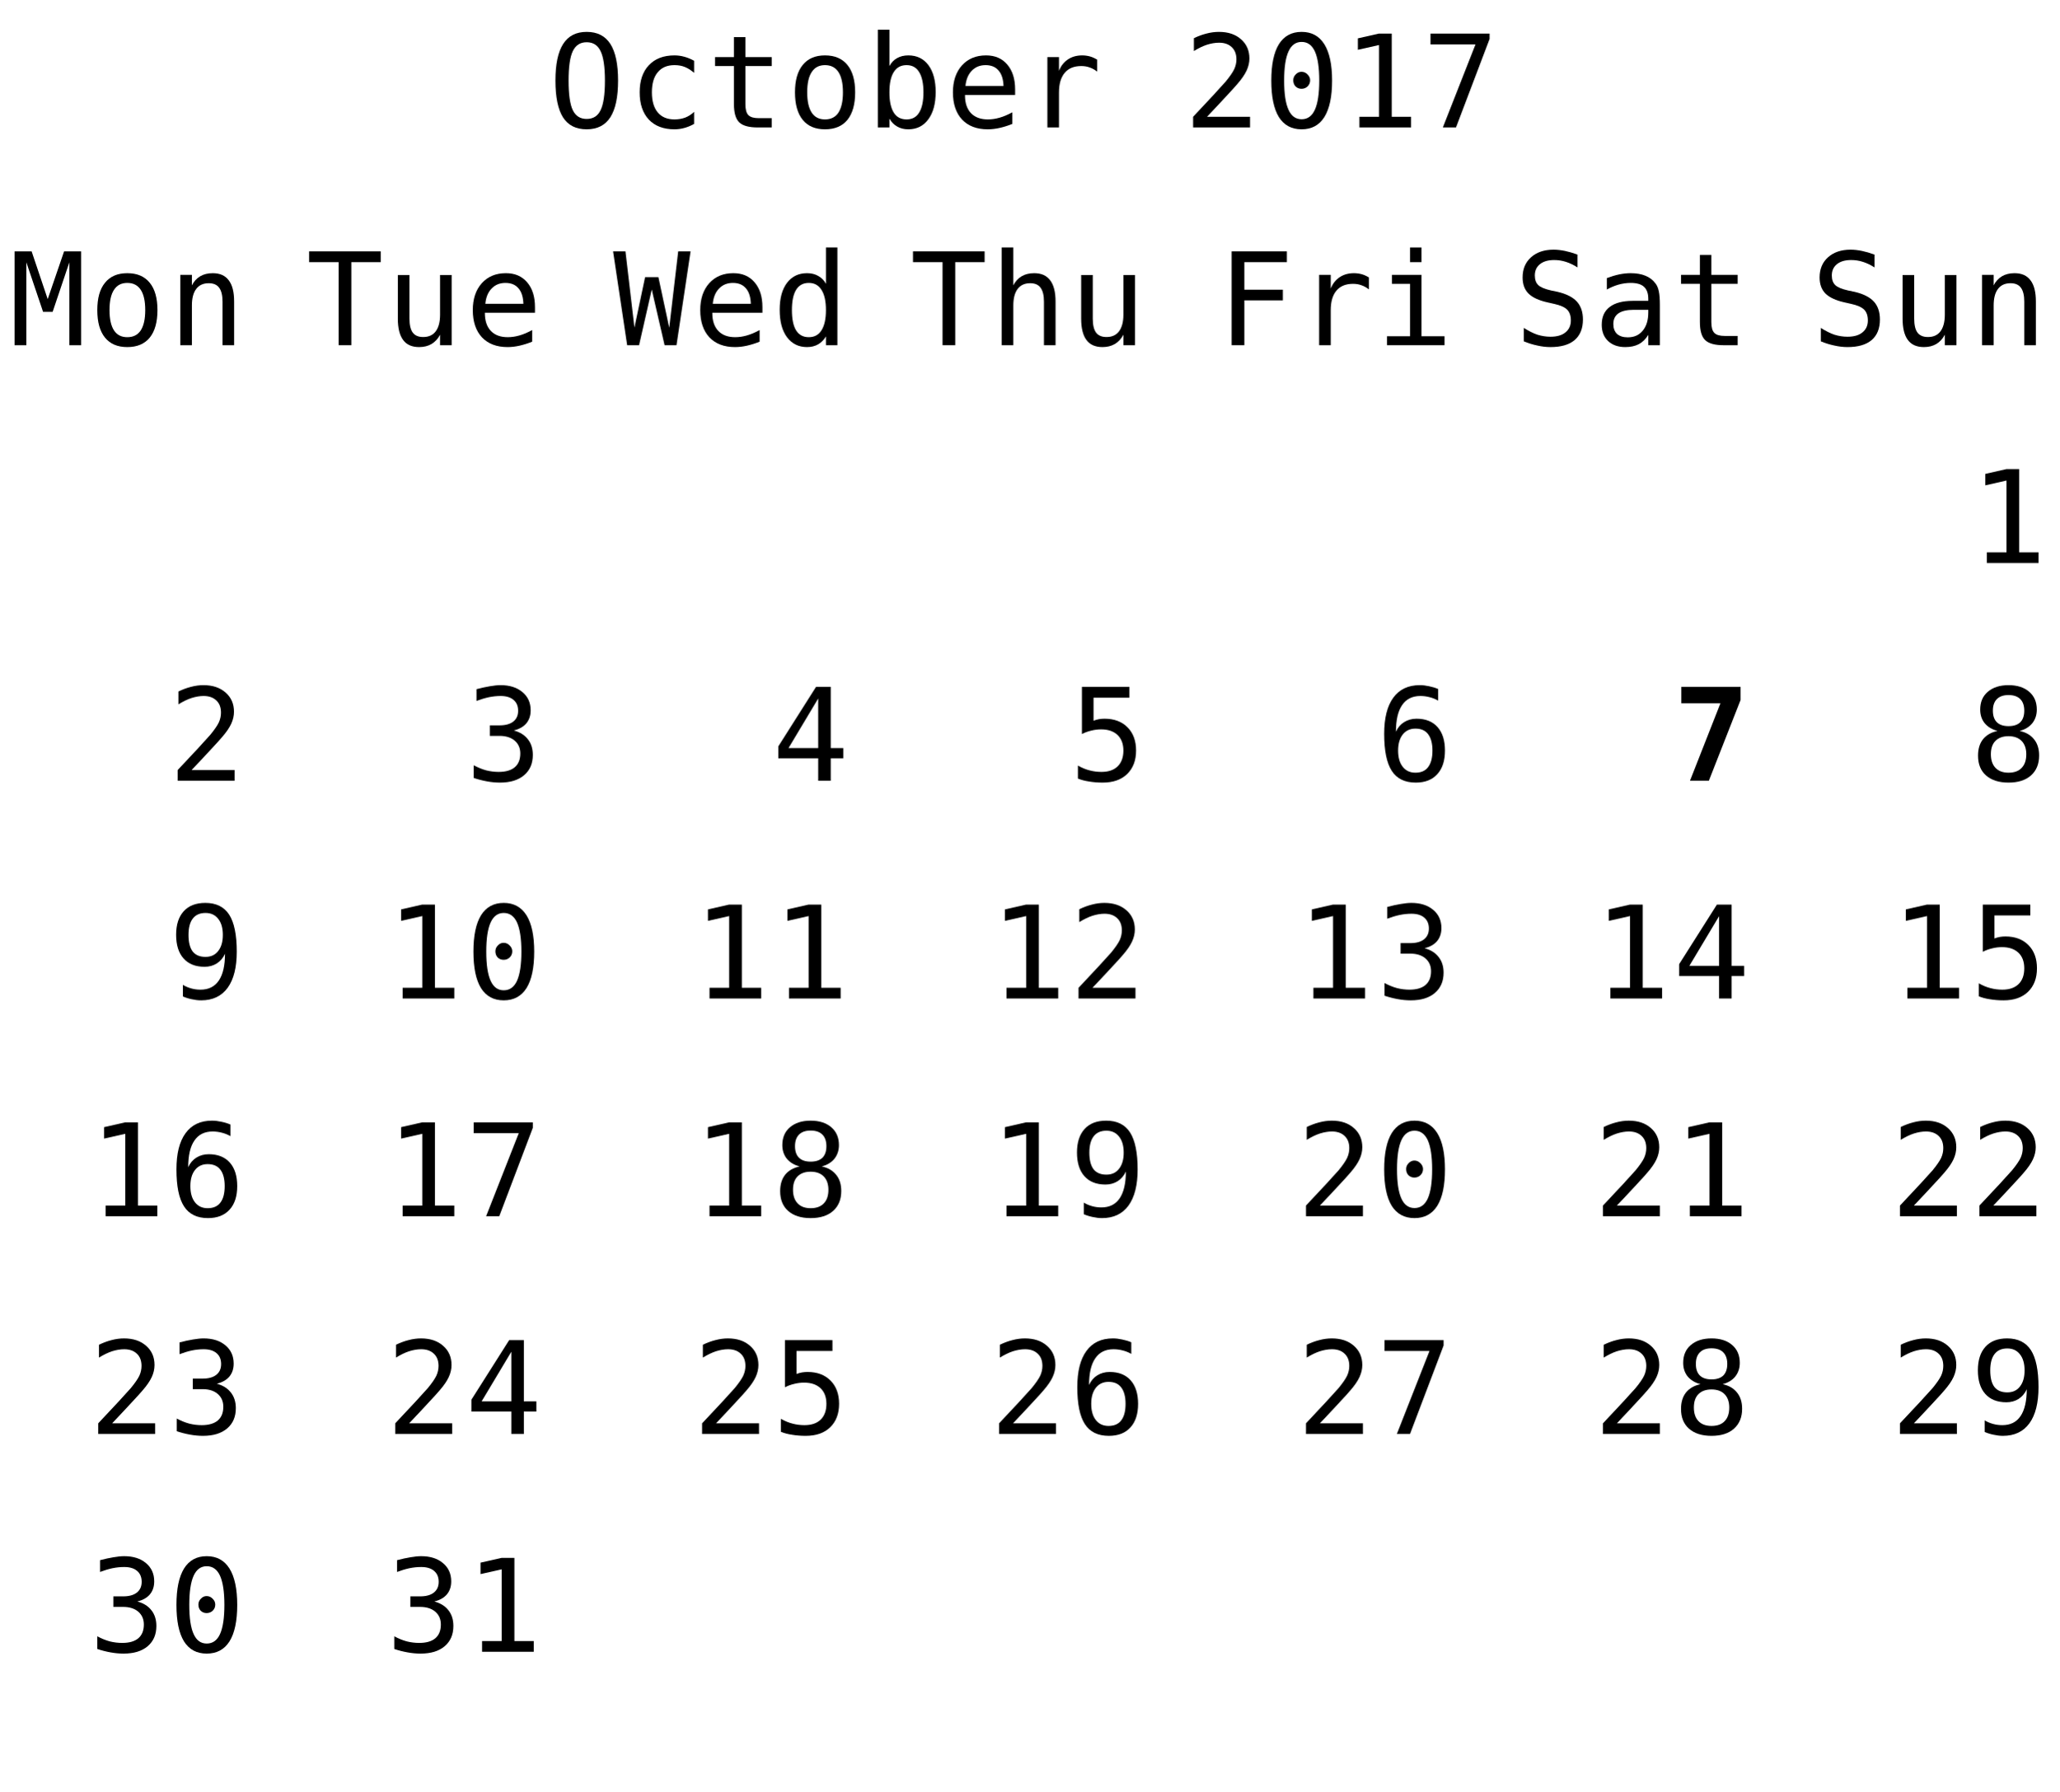
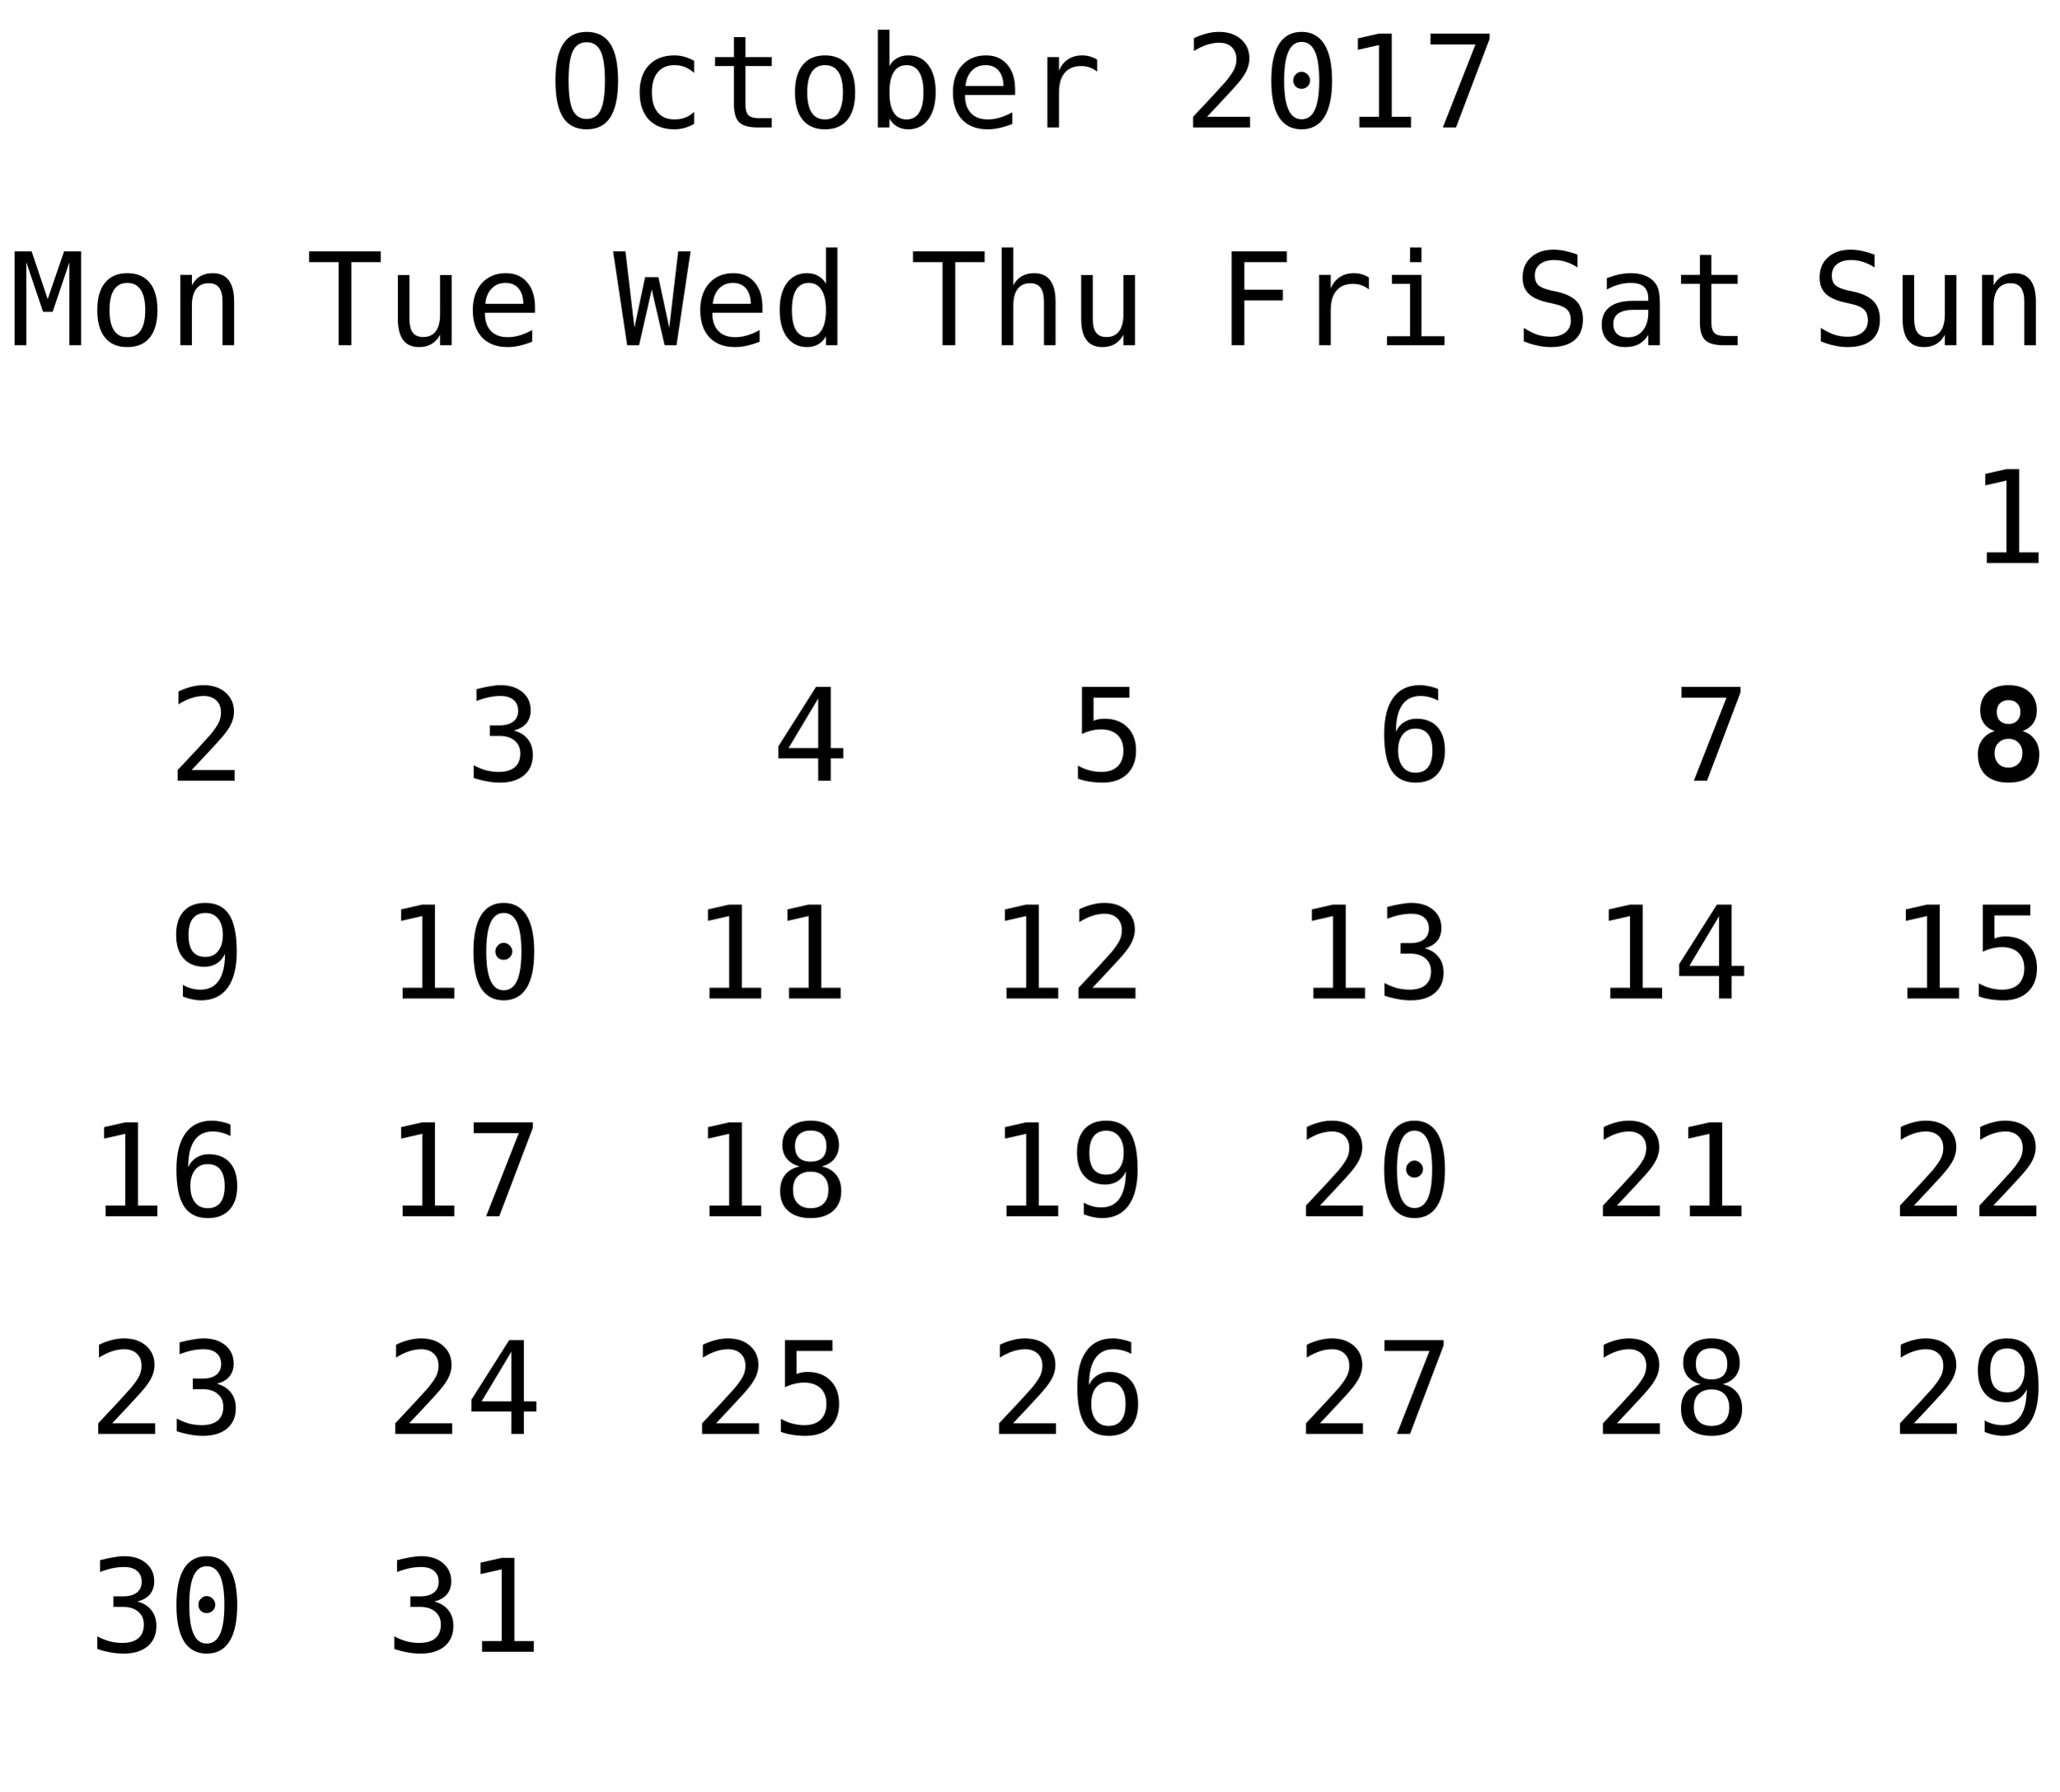
<svg xmlns="http://www.w3.org/2000/svg" xmlns:xlink="http://www.w3.org/1999/xlink" width="208pt" height="181pt" viewBox="0 0 208 181" version="1.1">
  <defs>
    <g>
      <symbol overflow="visible" id="glyph0-0">
        <path style="stroke:none;" d="M 0.656 2.297 L 0.656 -9.172 L 7.156 -9.172 L 7.156 2.297 Z M 1.391 1.578 L 6.438 1.578 L 6.438 -8.438 L 1.391 -8.438 Z M 1.391 1.578 " />
      </symbol>
      <symbol overflow="visible" id="glyph0-1">
        <path style="stroke:none;" d="M 5.75 -4.734 C 5.75 -6.117 5.602 -7.109 5.312 -7.703 C 5.031 -8.305 4.562 -8.609 3.906 -8.609 C 3.258 -8.609 2.789 -8.305 2.5 -7.703 C 2.219 -7.109 2.078 -6.117 2.078 -4.734 C 2.078 -3.336 2.219 -2.344 2.5 -1.75 C 2.789 -1.156 3.258 -0.859 3.906 -0.859 C 4.562 -0.859 5.031 -1.156 5.312 -1.75 C 5.602 -2.344 5.75 -3.336 5.75 -4.734 Z M 7.078 -4.734 C 7.078 -3.078 6.816 -1.844 6.297 -1.031 C 5.773 -0.219 4.977 0.188 3.906 0.188 C 2.832 0.188 2.035 -0.211 1.516 -1.016 C 1.004 -1.828 0.75 -3.066 0.75 -4.734 C 0.75 -6.391 1.008 -7.625 1.531 -8.438 C 2.051 -9.25 2.844 -9.656 3.906 -9.656 C 4.977 -9.656 5.773 -9.25 6.297 -8.438 C 6.816 -7.625 7.078 -6.391 7.078 -4.734 Z M 7.078 -4.734 " />
      </symbol>
      <symbol overflow="visible" id="glyph0-2">
        <path style="stroke:none;" d="M 6.734 -0.359 C 6.422 -0.18 6.098 -0.047 5.766 0.047 C 5.43 0.141 5.094 0.188 4.75 0.188 C 3.645 0.188 2.781 -0.141 2.156 -0.797 C 1.539 -1.461 1.234 -2.379 1.234 -3.547 C 1.234 -4.711 1.539 -5.625 2.156 -6.281 C 2.781 -6.945 3.645 -7.281 4.75 -7.281 C 5.094 -7.281 5.426 -7.234 5.75 -7.141 C 6.07 -7.055 6.398 -6.922 6.734 -6.734 L 6.734 -5.516 C 6.422 -5.785 6.109 -5.984 5.797 -6.109 C 5.492 -6.234 5.145 -6.297 4.75 -6.297 C 4.02 -6.297 3.457 -6.055 3.062 -5.578 C 2.664 -5.109 2.469 -4.43 2.469 -3.547 C 2.469 -2.672 2.664 -1.992 3.062 -1.516 C 3.457 -1.047 4.02 -0.812 4.75 -0.812 C 5.156 -0.812 5.52 -0.875 5.844 -1 C 6.164 -1.125 6.461 -1.316 6.734 -1.578 Z M 6.734 -0.359 " />
      </symbol>
      <symbol overflow="visible" id="glyph0-3">
        <path style="stroke:none;" d="M 3.891 -9.125 L 3.891 -7.109 L 6.547 -7.109 L 6.547 -6.203 L 3.891 -6.203 L 3.891 -2.344 C 3.891 -1.82 3.988 -1.457 4.188 -1.25 C 4.395 -1.039 4.742 -0.938 5.234 -0.938 L 6.547 -0.938 L 6.547 0 L 5.125 0 C 4.25 0 3.629 -0.172 3.266 -0.516 C 2.91 -0.867 2.734 -1.477 2.734 -2.344 L 2.734 -6.203 L 0.828 -6.203 L 0.828 -7.109 L 2.734 -7.109 L 2.734 -9.125 Z M 3.891 -9.125 " />
      </symbol>
      <symbol overflow="visible" id="glyph0-4">
        <path style="stroke:none;" d="M 3.906 -6.297 C 3.312 -6.297 2.863 -6.062 2.562 -5.594 C 2.258 -5.133 2.109 -4.453 2.109 -3.547 C 2.109 -2.648 2.258 -1.969 2.562 -1.5 C 2.863 -1.039 3.312 -0.812 3.906 -0.812 C 4.508 -0.812 4.961 -1.039 5.266 -1.5 C 5.566 -1.969 5.719 -2.648 5.719 -3.547 C 5.719 -4.453 5.566 -5.133 5.266 -5.594 C 4.961 -6.062 4.508 -6.297 3.906 -6.297 Z M 3.906 -7.281 C 4.895 -7.281 5.648 -6.957 6.172 -6.312 C 6.691 -5.676 6.953 -4.754 6.953 -3.547 C 6.953 -2.336 6.691 -1.41 6.172 -0.766 C 5.648 -0.129 4.895 0.188 3.906 0.188 C 2.926 0.188 2.176 -0.129 1.656 -0.766 C 1.133 -1.41 0.875 -2.336 0.875 -3.547 C 0.875 -4.754 1.133 -5.676 1.656 -6.312 C 2.176 -6.957 2.926 -7.281 3.906 -7.281 Z M 3.906 -7.281 " />
      </symbol>
      <symbol overflow="visible" id="glyph0-5">
        <path style="stroke:none;" d="M 5.828 -3.547 C 5.828 -4.453 5.68 -5.133 5.391 -5.594 C 5.109 -6.062 4.688 -6.297 4.125 -6.297 C 3.551 -6.297 3.117 -6.062 2.828 -5.594 C 2.535 -5.133 2.391 -4.453 2.391 -3.547 C 2.391 -2.648 2.535 -1.969 2.828 -1.5 C 3.117 -1.039 3.551 -0.812 4.125 -0.812 C 4.688 -0.812 5.109 -1.039 5.391 -1.5 C 5.68 -1.957 5.828 -2.641 5.828 -3.547 Z M 2.391 -6.203 C 2.578 -6.547 2.832 -6.812 3.156 -7 C 3.488 -7.188 3.867 -7.281 4.297 -7.281 C 5.16 -7.281 5.836 -6.953 6.328 -6.297 C 6.816 -5.641 7.062 -4.734 7.062 -3.578 C 7.062 -2.398 6.812 -1.477 6.312 -0.812 C 5.82 -0.145 5.148 0.188 4.297 0.188 C 3.867 0.188 3.492 0.094 3.172 -0.094 C 2.848 -0.281 2.586 -0.547 2.391 -0.891 L 2.391 0 L 1.219 0 L 1.219 -9.875 L 2.391 -9.875 Z M 2.391 -6.203 " />
      </symbol>
      <symbol overflow="visible" id="glyph0-6">
        <path style="stroke:none;" d="M 7.062 -3.844 L 7.062 -3.281 L 2 -3.281 L 2 -3.234 C 2 -2.461 2.203 -1.863 2.609 -1.438 C 3.016 -1.02 3.582 -0.812 4.312 -0.812 C 4.688 -0.812 5.078 -0.867 5.484 -0.984 C 5.891 -1.098 6.32 -1.281 6.781 -1.531 L 6.781 -0.359 C 6.344 -0.18 5.914 -0.047 5.5 0.047 C 5.082 0.141 4.68 0.188 4.297 0.188 C 3.191 0.188 2.328 -0.141 1.703 -0.797 C 1.086 -1.461 0.781 -2.379 0.781 -3.547 C 0.781 -4.68 1.082 -5.586 1.688 -6.266 C 2.301 -6.941 3.113 -7.281 4.125 -7.281 C 5.031 -7.281 5.742 -6.973 6.266 -6.359 C 6.797 -5.742 7.062 -4.906 7.062 -3.844 Z M 5.891 -4.188 C 5.867 -4.875 5.703 -5.395 5.391 -5.75 C 5.086 -6.113 4.648 -6.297 4.078 -6.297 C 3.516 -6.297 3.051 -6.109 2.688 -5.734 C 2.32 -5.359 2.109 -4.844 2.047 -4.188 Z M 5.891 -4.188 " />
      </symbol>
      <symbol overflow="visible" id="glyph0-7">
        <path style="stroke:none;" d="M 7.328 -5.641 C 7.078 -5.836 6.82 -5.977 6.562 -6.062 C 6.312 -6.156 6.031 -6.203 5.719 -6.203 C 4.988 -6.203 4.43 -5.973 4.047 -5.516 C 3.66 -5.055 3.469 -4.395 3.469 -3.531 L 3.469 0 L 2.297 0 L 2.297 -7.109 L 3.469 -7.109 L 3.469 -5.719 C 3.664 -6.219 3.969 -6.602 4.375 -6.875 C 4.781 -7.145 5.258 -7.281 5.812 -7.281 C 6.094 -7.281 6.359 -7.242 6.609 -7.172 C 6.859 -7.098 7.098 -6.988 7.328 -6.844 Z M 7.328 -5.641 " />
      </symbol>
      <symbol overflow="visible" id="glyph0-8">
        <path style="stroke:none;" d="" />
      </symbol>
      <symbol overflow="visible" id="glyph0-9">
        <path style="stroke:none;" d="M 2.375 -1.078 L 6.719 -1.078 L 6.719 0 L 0.969 0 L 0.969 -1.078 C 1.758 -1.91 2.445 -2.645 3.031 -3.281 C 3.625 -3.926 4.035 -4.379 4.266 -4.641 C 4.691 -5.16 4.977 -5.578 5.125 -5.891 C 5.27 -6.211 5.344 -6.539 5.344 -6.875 C 5.344 -7.406 5.188 -7.816 4.875 -8.109 C 4.562 -8.41 4.133 -8.562 3.594 -8.562 C 3.207 -8.562 2.801 -8.492 2.375 -8.359 C 1.957 -8.223 1.516 -8.008 1.047 -7.719 L 1.047 -9.016 C 1.473 -9.223 1.895 -9.379 2.312 -9.484 C 2.738 -9.598 3.16 -9.656 3.578 -9.656 C 4.504 -9.656 5.25 -9.406 5.812 -8.906 C 6.375 -8.414 6.656 -7.77 6.656 -6.969 C 6.656 -6.562 6.562 -6.156 6.375 -5.75 C 6.188 -5.344 5.879 -4.895 5.453 -4.406 C 5.223 -4.133 4.879 -3.754 4.422 -3.266 C 3.973 -2.773 3.289 -2.047 2.375 -1.078 Z M 2.375 -1.078 " />
      </symbol>
      <symbol overflow="visible" id="glyph0-10">
        <path style="stroke:none;" d="M 3.062 -4.766 C 3.062 -4.992 3.145 -5.191 3.312 -5.359 C 3.477 -5.535 3.672 -5.625 3.891 -5.625 C 4.129 -5.625 4.332 -5.535 4.5 -5.359 C 4.676 -5.191 4.766 -4.992 4.766 -4.766 C 4.766 -4.523 4.68 -4.32 4.516 -4.156 C 4.348 -3.988 4.141 -3.906 3.891 -3.906 C 3.66 -3.906 3.461 -3.984 3.297 -4.141 C 3.141 -4.305 3.062 -4.516 3.062 -4.766 Z M 3.906 -8.641 C 3.312 -8.641 2.867 -8.316 2.578 -7.672 C 2.285 -7.023 2.141 -6.047 2.141 -4.734 C 2.141 -3.422 2.285 -2.441 2.578 -1.797 C 2.867 -1.148 3.312 -0.828 3.906 -0.828 C 4.508 -0.828 4.957 -1.148 5.25 -1.797 C 5.539 -2.441 5.688 -3.422 5.688 -4.734 C 5.688 -6.047 5.539 -7.023 5.25 -7.672 C 4.957 -8.316 4.508 -8.641 3.906 -8.641 Z M 3.906 -9.656 C 4.914 -9.656 5.68 -9.238 6.203 -8.406 C 6.723 -7.57 6.984 -6.348 6.984 -4.734 C 6.984 -3.109 6.723 -1.879 6.203 -1.047 C 5.68 -0.223 4.914 0.188 3.906 0.188 C 2.895 0.188 2.129 -0.223 1.609 -1.047 C 1.098 -1.879 0.844 -3.109 0.844 -4.734 C 0.844 -6.348 1.098 -7.57 1.609 -8.406 C 2.129 -9.238 2.895 -9.656 3.906 -9.656 Z M 3.906 -9.656 " />
      </symbol>
      <symbol overflow="visible" id="glyph0-11">
        <path style="stroke:none;" d="M 1.719 -1.078 L 3.703 -1.078 L 3.703 -8.328 L 1.562 -7.844 L 1.562 -9 L 3.688 -9.484 L 4.984 -9.484 L 4.984 -1.078 L 6.938 -1.078 L 6.938 0 L 1.719 0 Z M 1.719 -1.078 " />
      </symbol>
      <symbol overflow="visible" id="glyph0-12">
        <path style="stroke:none;" d="M 0.875 -9.484 L 6.844 -9.484 L 6.844 -8.938 L 3.453 0 L 2.125 0 L 5.422 -8.391 L 0.875 -8.391 Z M 0.875 -9.484 " />
      </symbol>
      <symbol overflow="visible" id="glyph0-13">
        <path style="stroke:none;" d="M 6.422 -9.156 L 6.422 -7.859 C 6.035 -8.109 5.645 -8.297 5.25 -8.422 C 4.863 -8.547 4.469 -8.609 4.062 -8.609 C 3.457 -8.609 2.977 -8.469 2.625 -8.188 C 2.281 -7.906 2.109 -7.523 2.109 -7.047 C 2.109 -6.629 2.223 -6.305 2.453 -6.078 C 2.68 -5.859 3.113 -5.676 3.75 -5.531 L 4.422 -5.391 C 5.305 -5.18 5.953 -4.852 6.359 -4.406 C 6.766 -3.957 6.969 -3.352 6.969 -2.594 C 6.969 -1.688 6.688 -0.992 6.125 -0.516 C 5.57 -0.047 4.758 0.188 3.688 0.188 C 3.25 0.188 2.805 0.133 2.359 0.031 C 1.91 -0.062 1.457 -0.203 1 -0.391 L 1 -1.75 C 1.488 -1.438 1.945 -1.207 2.375 -1.062 C 2.812 -0.926 3.25 -0.859 3.688 -0.859 C 4.344 -0.859 4.848 -1.004 5.203 -1.297 C 5.566 -1.586 5.75 -1.988 5.75 -2.5 C 5.75 -2.977 5.625 -3.344 5.375 -3.594 C 5.125 -3.844 4.691 -4.035 4.078 -4.172 L 3.391 -4.328 C 2.516 -4.523 1.875 -4.82 1.469 -5.219 C 1.07 -5.625 0.875 -6.164 0.875 -6.844 C 0.875 -7.695 1.16 -8.379 1.734 -8.891 C 2.305 -9.398 3.062 -9.656 4 -9.656 C 4.363 -9.656 4.742 -9.613 5.141 -9.531 C 5.547 -9.445 5.973 -9.32 6.422 -9.156 Z M 6.422 -9.156 " />
      </symbol>
      <symbol overflow="visible" id="glyph0-14">
        <path style="stroke:none;" d="M 1.234 -2.688 L 1.234 -7.094 L 2.406 -7.094 L 2.406 -2.688 C 2.406 -2.051 2.516 -1.582 2.734 -1.281 C 2.961 -0.977 3.316 -0.828 3.797 -0.828 C 4.348 -0.828 4.77 -1.02 5.062 -1.406 C 5.352 -1.801 5.5 -2.359 5.5 -3.078 L 5.5 -7.094 L 6.672 -7.094 L 6.672 0 L 5.5 0 L 5.5 -1.062 C 5.289 -0.656 5.004 -0.344 4.641 -0.125 C 4.285 0.082 3.867 0.188 3.391 0.188 C 2.66 0.188 2.117 -0.051 1.766 -0.531 C 1.41 -1.008 1.234 -1.727 1.234 -2.688 Z M 1.234 -2.688 " />
      </symbol>
      <symbol overflow="visible" id="glyph0-15">
        <path style="stroke:none;" d="M 6.672 -4.406 L 6.672 0 L 5.5 0 L 5.5 -4.406 C 5.5 -5.039 5.383 -5.508 5.156 -5.812 C 4.938 -6.113 4.586 -6.266 4.109 -6.266 C 3.555 -6.266 3.133 -6.07 2.844 -5.688 C 2.551 -5.301 2.406 -4.742 2.406 -4.016 L 2.406 0 L 1.234 0 L 1.234 -7.109 L 2.406 -7.109 L 2.406 -6.047 C 2.613 -6.453 2.895 -6.758 3.25 -6.969 C 3.602 -7.176 4.023 -7.281 4.516 -7.281 C 5.234 -7.281 5.77 -7.039 6.125 -6.562 C 6.488 -6.094 6.672 -5.375 6.672 -4.406 Z M 6.672 -4.406 " />
      </symbol>
      <symbol overflow="visible" id="glyph0-16">
        <path style="stroke:none;" d="M 0.547 -9.484 L 2.266 -9.484 L 3.891 -4.656 L 5.547 -9.484 L 7.266 -9.484 L 7.266 0 L 6.078 0 L 6.078 -8.375 L 4.391 -3.375 L 3.422 -3.375 L 1.734 -8.375 L 1.734 0 L 0.547 0 Z M 0.547 -9.484 " />
      </symbol>
      <symbol overflow="visible" id="glyph0-17">
        <path style="stroke:none;" d="M 0.297 -9.484 L 7.531 -9.484 L 7.531 -8.391 L 4.562 -8.391 L 4.562 0 L 3.281 0 L 3.281 -8.391 L 0.297 -8.391 Z M 0.297 -9.484 " />
      </symbol>
      <symbol overflow="visible" id="glyph0-18">
        <path style="stroke:none;" d="M 4.922 -5.078 C 5.547 -4.91 6.02 -4.613 6.344 -4.188 C 6.676 -3.77 6.844 -3.242 6.844 -2.609 C 6.844 -1.742 6.551 -1.062 5.969 -0.562 C 5.383 -0.062 4.57 0.188 3.531 0.188 C 3.094 0.188 2.648 0.145 2.203 0.062 C 1.754 -0.02 1.312 -0.133 0.875 -0.281 L 0.875 -1.562 C 1.301 -1.332 1.723 -1.16 2.141 -1.047 C 2.566 -0.941 2.984 -0.891 3.391 -0.891 C 4.098 -0.891 4.641 -1.047 5.016 -1.359 C 5.391 -1.68 5.578 -2.145 5.578 -2.75 C 5.578 -3.289 5.391 -3.723 5.016 -4.047 C 4.641 -4.367 4.129 -4.531 3.484 -4.531 L 2.5 -4.531 L 2.5 -5.594 L 3.484 -5.594 C 4.078 -5.594 4.535 -5.719 4.859 -5.969 C 5.191 -6.227 5.359 -6.594 5.359 -7.062 C 5.359 -7.539 5.203 -7.91 4.891 -8.172 C 4.586 -8.43 4.156 -8.562 3.594 -8.562 C 3.207 -8.562 2.812 -8.52 2.406 -8.438 C 2.008 -8.352 1.594 -8.227 1.156 -8.062 L 1.156 -9.25 C 1.664 -9.383 2.117 -9.484 2.516 -9.547 C 2.922 -9.617 3.281 -9.656 3.594 -9.656 C 4.508 -9.656 5.242 -9.422 5.797 -8.953 C 6.348 -8.492 6.625 -7.879 6.625 -7.109 C 6.625 -6.586 6.477 -6.148 6.188 -5.797 C 5.895 -5.453 5.473 -5.211 4.922 -5.078 Z M 4.922 -5.078 " />
      </symbol>
      <symbol overflow="visible" id="glyph0-19">
        <path style="stroke:none;" d="M 0 -9.484 L 1.25 -9.484 L 2.156 -1.781 L 3.234 -6.875 L 4.578 -6.875 L 5.672 -1.766 L 6.578 -9.484 L 7.828 -9.484 L 6.406 0 L 5.203 0 L 3.906 -5.625 L 2.625 0 L 1.422 0 Z M 0 -9.484 " />
      </symbol>
      <symbol overflow="visible" id="glyph0-20">
        <path style="stroke:none;" d="M 5.453 -6.203 L 5.453 -9.875 L 6.609 -9.875 L 6.609 0 L 5.453 0 L 5.453 -0.891 C 5.254 -0.547 4.992 -0.281 4.672 -0.094 C 4.348 0.094 3.973 0.188 3.547 0.188 C 2.691 0.188 2.016 -0.145 1.516 -0.812 C 1.023 -1.477 0.781 -2.398 0.781 -3.578 C 0.781 -4.734 1.023 -5.641 1.516 -6.297 C 2.016 -6.953 2.691 -7.281 3.547 -7.281 C 3.973 -7.281 4.348 -7.188 4.672 -7 C 5.004 -6.82 5.266 -6.555 5.453 -6.203 Z M 2.016 -3.547 C 2.016 -2.641 2.156 -1.957 2.438 -1.5 C 2.727 -1.039 3.156 -0.812 3.719 -0.812 C 4.281 -0.812 4.707 -1.039 5 -1.5 C 5.301 -1.969 5.453 -2.648 5.453 -3.547 C 5.453 -4.453 5.301 -5.133 5 -5.594 C 4.707 -6.062 4.281 -6.297 3.719 -6.297 C 3.156 -6.297 2.727 -6.062 2.438 -5.594 C 2.156 -5.133 2.016 -4.453 2.016 -3.547 Z M 2.016 -3.547 " />
      </symbol>
      <symbol overflow="visible" id="glyph0-21">
        <path style="stroke:none;" d="M 4.672 -8.312 L 1.672 -3.297 L 4.672 -3.297 Z M 4.453 -9.484 L 5.938 -9.484 L 5.938 -3.297 L 7.203 -3.297 L 7.203 -2.266 L 5.938 -2.266 L 5.938 0 L 4.672 0 L 4.672 -2.266 L 0.641 -2.266 L 0.641 -3.469 Z M 4.453 -9.484 " />
      </symbol>
      <symbol overflow="visible" id="glyph0-22">
        <path style="stroke:none;" d="M 6.672 -4.406 L 6.672 0 L 5.5 0 L 5.5 -4.406 C 5.5 -5.039 5.383 -5.508 5.156 -5.812 C 4.938 -6.113 4.586 -6.266 4.109 -6.266 C 3.555 -6.266 3.133 -6.07 2.844 -5.688 C 2.551 -5.301 2.406 -4.742 2.406 -4.016 L 2.406 0 L 1.234 0 L 1.234 -9.875 L 2.406 -9.875 L 2.406 -6.047 C 2.613 -6.453 2.895 -6.758 3.25 -6.969 C 3.602 -7.176 4.023 -7.281 4.516 -7.281 C 5.234 -7.281 5.77 -7.039 6.125 -6.562 C 6.488 -6.094 6.672 -5.375 6.672 -4.406 Z M 6.672 -4.406 " />
      </symbol>
      <symbol overflow="visible" id="glyph0-23">
        <path style="stroke:none;" d="M 1.312 -9.484 L 6.109 -9.484 L 6.109 -8.391 L 2.484 -8.391 L 2.484 -6.062 C 2.66 -6.133 2.844 -6.188 3.031 -6.219 C 3.219 -6.25 3.406 -6.266 3.594 -6.266 C 4.57 -6.266 5.348 -5.973 5.922 -5.391 C 6.492 -4.816 6.781 -4.035 6.781 -3.047 C 6.781 -2.047 6.477 -1.254 5.875 -0.672 C 5.281 -0.098 4.457 0.188 3.406 0.188 C 2.906 0.188 2.445 0.148 2.031 0.078 C 1.613 0.016 1.238 -0.082 0.906 -0.219 L 0.906 -1.531 C 1.289 -1.312 1.68 -1.148 2.078 -1.047 C 2.473 -0.941 2.875 -0.891 3.281 -0.891 C 3.988 -0.891 4.535 -1.078 4.922 -1.453 C 5.305 -1.828 5.5 -2.359 5.5 -3.047 C 5.5 -3.723 5.301 -4.25 4.906 -4.625 C 4.508 -5 3.957 -5.188 3.25 -5.188 C 2.906 -5.188 2.57 -5.145 2.25 -5.062 C 1.926 -4.988 1.613 -4.875 1.312 -4.719 Z M 1.312 -9.484 " />
      </symbol>
      <symbol overflow="visible" id="glyph0-24">
        <path style="stroke:none;" d="M 1.484 -9.484 L 7.062 -9.484 L 7.062 -8.391 L 2.766 -8.391 L 2.766 -5.609 L 6.656 -5.609 L 6.656 -4.531 L 2.766 -4.531 L 2.766 0 L 1.484 0 Z M 1.484 -9.484 " />
      </symbol>
      <symbol overflow="visible" id="glyph0-25">
        <path style="stroke:none;" d="M 1.625 -7.109 L 4.609 -7.109 L 4.609 -0.906 L 6.938 -0.906 L 6.938 0 L 1.125 0 L 1.125 -0.906 L 3.453 -0.906 L 3.453 -6.203 L 1.625 -6.203 Z M 3.453 -9.875 L 4.609 -9.875 L 4.609 -8.391 L 3.453 -8.391 Z M 3.453 -9.875 " />
      </symbol>
      <symbol overflow="visible" id="glyph0-26">
        <path style="stroke:none;" d="M 6.297 -9.266 L 6.297 -8.094 C 6.023 -8.25 5.738 -8.363 5.438 -8.438 C 5.133 -8.52 4.82 -8.562 4.5 -8.562 C 3.688 -8.562 3.07 -8.254 2.656 -7.641 C 2.238 -7.035 2.031 -6.141 2.031 -4.953 C 2.227 -5.379 2.504 -5.703 2.859 -5.922 C 3.223 -6.148 3.641 -6.266 4.109 -6.266 C 5.023 -6.266 5.734 -5.984 6.234 -5.422 C 6.734 -4.859 6.984 -4.066 6.984 -3.047 C 6.984 -2.016 6.723 -1.219 6.203 -0.656 C 5.691 -0.094 4.969 0.188 4.031 0.188 C 2.926 0.188 2.117 -0.207 1.609 -1 C 1.098 -1.789 0.844 -3.035 0.844 -4.734 C 0.844 -6.328 1.148 -7.547 1.766 -8.391 C 2.379 -9.234 3.27 -9.656 4.438 -9.656 C 4.75 -9.656 5.062 -9.617 5.375 -9.547 C 5.695 -9.484 6.004 -9.391 6.297 -9.266 Z M 4 -5.266 C 3.457 -5.266 3.031 -5.066 2.719 -4.672 C 2.406 -4.273 2.25 -3.734 2.25 -3.047 C 2.25 -2.348 2.406 -1.801 2.719 -1.406 C 3.031 -1.008 3.457 -0.812 4 -0.812 C 4.57 -0.812 5 -1 5.281 -1.375 C 5.57 -1.75 5.719 -2.305 5.719 -3.047 C 5.719 -3.773 5.57 -4.328 5.281 -4.703 C 5 -5.078 4.57 -5.266 4 -5.266 Z M 4 -5.266 " />
      </symbol>
      <symbol overflow="visible" id="glyph0-27">
        <path style="stroke:none;" d="M 4.453 -3.578 L 4.062 -3.578 C 3.383 -3.578 2.875 -3.457 2.531 -3.219 C 2.188 -2.977 2.016 -2.617 2.016 -2.141 C 2.016 -1.711 2.141 -1.379 2.391 -1.141 C 2.648 -0.91 3.008 -0.797 3.469 -0.797 C 4.113 -0.797 4.617 -1.02 4.984 -1.469 C 5.359 -1.914 5.547 -2.531 5.547 -3.312 L 5.547 -3.578 Z M 6.719 -4.062 L 6.719 0 L 5.547 0 L 5.547 -1.047 C 5.297 -0.629 4.977 -0.316 4.594 -0.109 C 4.219 0.086 3.758 0.188 3.219 0.188 C 2.5 0.188 1.922 -0.016 1.484 -0.422 C 1.055 -0.836 0.844 -1.383 0.844 -2.062 C 0.844 -2.852 1.109 -3.453 1.641 -3.859 C 2.172 -4.273 2.953 -4.484 3.984 -4.484 L 5.547 -4.484 L 5.547 -4.672 C 5.547 -5.234 5.398 -5.645 5.109 -5.906 C 4.828 -6.164 4.379 -6.297 3.766 -6.297 C 3.359 -6.297 2.953 -6.238 2.547 -6.125 C 2.141 -6.008 1.742 -5.844 1.359 -5.625 L 1.359 -6.781 C 1.797 -6.945 2.211 -7.07 2.609 -7.156 C 3.004 -7.238 3.391 -7.281 3.766 -7.281 C 4.348 -7.281 4.848 -7.191 5.266 -7.016 C 5.68 -6.848 6.02 -6.586 6.281 -6.234 C 6.438 -6.023 6.547 -5.766 6.609 -5.453 C 6.68 -5.141 6.719 -4.676 6.719 -4.062 Z M 6.719 -4.062 " />
      </symbol>
      <symbol overflow="visible" id="glyph0-28">
+         <path style="stroke:none;" d="M 3.781 -4.203 C 4.332 -4.203 4.758 -4.398 5.062 -4.797 C 5.375 -5.191 5.531 -5.734 5.531 -6.422 C 5.531 -7.117 5.375 -7.66 5.062 -8.047 C 4.758 -8.441 4.332 -8.641 3.781 -8.641 C 3.219 -8.641 2.789 -8.453 2.5 -8.078 C 2.207 -7.703 2.062 -7.148 2.062 -6.422 C 2.062 -5.68 2.203 -5.125 2.484 -4.75 C 2.773 -4.383 3.207 -4.203 3.781 -4.203 Z M 1.5 -0.203 L 1.5 -1.375 C 1.758 -1.219 2.039 -1.098 2.344 -1.016 C 2.645 -0.93 2.957 -0.891 3.281 -0.891 C 4.094 -0.891 4.707 -1.195 5.125 -1.812 C 5.539 -2.426 5.75 -3.328 5.75 -4.516 C 5.551 -4.086 5.27 -3.758 4.906 -3.531 C 4.551 -3.312 4.145 -3.203 3.688 -3.203 C 2.77 -3.203 2.062 -3.484 1.562 -4.047 C 1.062 -4.609 0.812 -5.406 0.812 -6.438 C 0.812 -7.457 1.066 -8.25 1.578 -8.812 C 2.086 -9.375 2.816 -9.656 3.766 -9.656 C 4.859 -9.656 5.66 -9.258 6.172 -8.469 C 6.68 -7.676 6.938 -6.43 6.938 -4.734 C 6.938 -3.141 6.629 -1.922 6.016 -1.078 C 5.398 -0.234 4.508 0.188 3.344 0.188 C 3.031 0.188 2.719 0.148 2.406 0.078 C 2.094 0.016 1.789 -0.078 1.5 -0.203 Z M 1.5 -0.203 " />
+       </symbol>
+       <symbol overflow="visible" id="glyph0-29">
        <path style="stroke:none;" d="M 3.906 -4.5 C 3.332 -4.5 2.891 -4.336 2.578 -4.016 C 2.273 -3.703 2.125 -3.254 2.125 -2.672 C 2.125 -2.086 2.281 -1.629 2.594 -1.297 C 2.906 -0.973 3.344 -0.812 3.906 -0.812 C 4.488 -0.812 4.93 -0.973 5.234 -1.297 C 5.547 -1.617 5.703 -2.078 5.703 -2.672 C 5.703 -3.242 5.547 -3.691 5.234 -4.016 C 4.922 -4.336 4.477 -4.5 3.906 -4.5 Z M 2.797 -5.031 C 2.242 -5.176 1.812 -5.438 1.5 -5.812 C 1.195 -6.195 1.047 -6.656 1.047 -7.188 C 1.047 -7.945 1.301 -8.547 1.812 -8.984 C 2.332 -9.43 3.031 -9.656 3.906 -9.656 C 4.789 -9.656 5.488 -9.43 6 -8.984 C 6.508 -8.547 6.766 -7.945 6.766 -7.188 C 6.766 -6.656 6.613 -6.195 6.312 -5.812 C 6.008 -5.438 5.582 -5.176 5.031 -5.031 C 5.664 -4.895 6.148 -4.613 6.484 -4.188 C 6.828 -3.77 7 -3.223 7 -2.547 C 7 -1.691 6.723 -1.02 6.172 -0.531 C 5.629 -0.051 4.875 0.188 3.906 0.188 C 2.945 0.188 2.191 -0.051 1.641 -0.531 C 1.098 -1.008 0.828 -1.676 0.828 -2.531 C 0.828 -3.207 0.992 -3.758 1.328 -4.188 C 1.672 -4.613 2.16 -4.895 2.797 -5.031 Z M 2.328 -7.078 C 2.328 -6.566 2.461 -6.176 2.734 -5.906 C 3.004 -5.645 3.395 -5.516 3.906 -5.516 C 4.426 -5.516 4.82 -5.645 5.094 -5.906 C 5.363 -6.176 5.5 -6.566 5.5 -7.078 C 5.5 -7.586 5.363 -7.977 5.094 -8.25 C 4.82 -8.52 4.426 -8.656 3.906 -8.656 C 3.395 -8.656 3.004 -8.52 2.734 -8.25 C 2.461 -7.977 2.328 -7.586 2.328 -7.078 Z M 2.328 -7.078 " />
-       </symbol>
-       <symbol overflow="visible" id="glyph0-29">
-         <path style="stroke:none;" d="M 3.781 -4.203 C 4.332 -4.203 4.758 -4.398 5.062 -4.797 C 5.375 -5.191 5.531 -5.734 5.531 -6.422 C 5.531 -7.117 5.375 -7.66 5.062 -8.047 C 4.758 -8.441 4.332 -8.641 3.781 -8.641 C 3.219 -8.641 2.789 -8.453 2.5 -8.078 C 2.207 -7.703 2.062 -7.148 2.062 -6.422 C 2.062 -5.68 2.203 -5.125 2.484 -4.75 C 2.773 -4.383 3.207 -4.203 3.781 -4.203 Z M 1.5 -0.203 L 1.5 -1.375 C 1.758 -1.219 2.039 -1.098 2.344 -1.016 C 2.645 -0.93 2.957 -0.891 3.281 -0.891 C 4.094 -0.891 4.707 -1.195 5.125 -1.812 C 5.539 -2.426 5.75 -3.328 5.75 -4.516 C 5.551 -4.086 5.27 -3.758 4.906 -3.531 C 4.551 -3.312 4.145 -3.203 3.688 -3.203 C 2.77 -3.203 2.062 -3.484 1.562 -4.047 C 1.062 -4.609 0.812 -5.406 0.812 -6.438 C 0.812 -7.457 1.066 -8.25 1.578 -8.812 C 2.086 -9.375 2.816 -9.656 3.766 -9.656 C 4.859 -9.656 5.66 -9.258 6.172 -8.469 C 6.68 -7.676 6.938 -6.43 6.938 -4.734 C 6.938 -3.141 6.629 -1.922 6.016 -1.078 C 5.398 -0.234 4.508 0.188 3.344 0.188 C 3.031 0.188 2.719 0.148 2.406 0.078 C 2.094 0.016 1.789 -0.078 1.5 -0.203 Z M 1.5 -0.203 " />
      </symbol>
      <symbol overflow="visible" id="glyph1-0">
        <path style="stroke:none;" d="M 0.656 2.297 L 0.656 -9.172 L 7.156 -9.172 L 7.156 2.297 Z M 1.391 1.578 L 6.438 1.578 L 6.438 -8.438 L 1.391 -8.438 Z M 1.391 1.578 " />
      </symbol>
      <symbol overflow="visible" id="glyph1-1">
        <path style="stroke:none;" d="" />
      </symbol>
      <symbol overflow="visible" id="glyph1-2">
-         <path style="stroke:none;" d="M 0.859 -9.484 L 6.844 -9.484 L 6.844 -8.156 L 3.641 0 L 1.734 0 L 4.812 -7.828 L 0.859 -7.828 Z M 0.859 -9.484 " />
+         <path style="stroke:none;" d="M 3.906 -4.234 C 3.488 -4.234 3.148 -4.098 2.891 -3.828 C 2.629 -3.566 2.5 -3.219 2.5 -2.781 C 2.5 -2.344 2.629 -1.988 2.891 -1.719 C 3.148 -1.457 3.488 -1.328 3.906 -1.328 C 4.32 -1.328 4.66 -1.461 4.922 -1.734 C 5.18 -2.004 5.312 -2.352 5.312 -2.781 C 5.312 -3.219 5.18 -3.566 4.922 -3.828 C 4.672 -4.098 4.332 -4.234 3.906 -4.234 Z M 2.516 -5.016 C 2.035 -5.18 1.672 -5.441 1.422 -5.797 C 1.172 -6.148 1.047 -6.582 1.047 -7.094 C 1.047 -7.883 1.301 -8.508 1.812 -8.969 C 2.332 -9.426 3.031 -9.656 3.906 -9.656 C 4.789 -9.656 5.488 -9.426 6 -8.969 C 6.508 -8.508 6.766 -7.883 6.766 -7.094 C 6.766 -6.582 6.641 -6.148 6.391 -5.797 C 6.148 -5.453 5.797 -5.191 5.328 -5.016 C 5.859 -4.859 6.27 -4.57 6.562 -4.156 C 6.863 -3.738 7.016 -3.242 7.016 -2.672 C 7.016 -1.754 6.742 -1.047 6.203 -0.547 C 5.66 -0.055 4.895 0.188 3.906 0.188 C 2.926 0.188 2.164 -0.055 1.625 -0.547 C 1.082 -1.047 0.812 -1.754 0.812 -2.672 C 0.812 -3.254 0.961 -3.75 1.266 -4.156 C 1.566 -4.57 1.984 -4.859 2.516 -5.016 Z M 2.719 -6.938 C 2.719 -6.57 2.82 -6.281 3.031 -6.062 C 3.25 -5.844 3.539 -5.734 3.906 -5.734 C 4.281 -5.734 4.57 -5.844 4.781 -6.062 C 5 -6.281 5.109 -6.57 5.109 -6.938 C 5.109 -7.312 5 -7.602 4.781 -7.812 C 4.57 -8.031 4.281 -8.141 3.906 -8.141 C 3.539 -8.141 3.25 -8.031 3.031 -7.812 C 2.82 -7.594 2.719 -7.301 2.719 -6.938 Z M 2.719 -6.938 " />
      </symbol>
    </g>
  </defs>
  <g id="surface2">
    <g style="fill:rgb(0%,0%,0%);fill-opacity:1;">
      <use xlink:href="#glyph0-1" x="55.354" y="12.876" />
      <use xlink:href="#glyph0-2" x="63.378" y="12.876" />
      <use xlink:href="#glyph0-3" x="71.402" y="12.876" />
      <use xlink:href="#glyph0-4" x="79.427" y="12.876" />
      <use xlink:href="#glyph0-5" x="87.451" y="12.876" />
      <use xlink:href="#glyph0-6" x="95.476" y="12.876" />
      <use xlink:href="#glyph0-7" x="103.5" y="12.876" />
      <use xlink:href="#glyph0-8" x="111.524" y="12.876" />
      <use xlink:href="#glyph0-9" x="119.549" y="12.876" />
      <use xlink:href="#glyph0-10" x="127.573" y="12.876" />
      <use xlink:href="#glyph0-11" x="135.598" y="12.876" />
      <use xlink:href="#glyph0-12" x="143.622" y="12.876" />
    </g>
    <g style="fill:rgb(0%,0%,0%);fill-opacity:1;">
      <use xlink:href="#glyph0-13" x="182.927" y="34.876" />
      <use xlink:href="#glyph0-14" x="190.951" y="34.876" />
      <use xlink:href="#glyph0-15" x="198.976" y="34.876" />
    </g>
    <g style="fill:rgb(0%,0%,0%);fill-opacity:1;">
      <use xlink:href="#glyph0-8" x="190.951" y="56.876" />
      <use xlink:href="#glyph0-11" x="198.976" y="56.876" />
    </g>
    <g style="fill:rgb(0%,0%,0%);fill-opacity:1;">
      <use xlink:href="#glyph0-16" x="0.927" y="34.876" />
      <use xlink:href="#glyph0-4" x="8.951" y="34.876" />
      <use xlink:href="#glyph0-15" x="16.976" y="34.876" />
    </g>
    <g style="fill:rgb(0%,0%,0%);fill-opacity:1;">
      <use xlink:href="#glyph0-8" x="8.951" y="78.876" />
      <use xlink:href="#glyph0-9" x="16.976" y="78.876" />
    </g>
    <g style="fill:rgb(0%,0%,0%);fill-opacity:1;">
      <use xlink:href="#glyph0-17" x="30.927" y="34.876" />
      <use xlink:href="#glyph0-14" x="38.951" y="34.876" />
      <use xlink:href="#glyph0-6" x="46.976" y="34.876" />
    </g>
    <g style="fill:rgb(0%,0%,0%);fill-opacity:1;">
      <use xlink:href="#glyph0-8" x="38.951" y="78.876" />
      <use xlink:href="#glyph0-18" x="46.976" y="78.876" />
    </g>
    <g style="fill:rgb(0%,0%,0%);fill-opacity:1;">
      <use xlink:href="#glyph0-19" x="61.927" y="34.876" />
      <use xlink:href="#glyph0-6" x="69.951" y="34.876" />
      <use xlink:href="#glyph0-20" x="77.976" y="34.876" />
    </g>
    <g style="fill:rgb(0%,0%,0%);fill-opacity:1;">
      <use xlink:href="#glyph0-8" x="69.951" y="78.876" />
      <use xlink:href="#glyph0-21" x="77.976" y="78.876" />
    </g>
    <g style="fill:rgb(0%,0%,0%);fill-opacity:1;">
      <use xlink:href="#glyph0-17" x="91.927" y="34.876" />
      <use xlink:href="#glyph0-22" x="99.951" y="34.876" />
      <use xlink:href="#glyph0-14" x="107.976" y="34.876" />
    </g>
    <g style="fill:rgb(0%,0%,0%);fill-opacity:1;">
      <use xlink:href="#glyph0-8" x="99.951" y="78.876" />
      <use xlink:href="#glyph0-23" x="107.976" y="78.876" />
    </g>
    <g style="fill:rgb(0%,0%,0%);fill-opacity:1;">
      <use xlink:href="#glyph0-24" x="122.927" y="34.876" />
      <use xlink:href="#glyph0-7" x="130.951" y="34.876" />
      <use xlink:href="#glyph0-25" x="138.976" y="34.876" />
    </g>
    <g style="fill:rgb(0%,0%,0%);fill-opacity:1;">
      <use xlink:href="#glyph0-8" x="130.951" y="78.876" />
      <use xlink:href="#glyph0-26" x="138.976" y="78.876" />
    </g>
    <g style="fill:rgb(0%,0%,0%);fill-opacity:1;">
      <use xlink:href="#glyph0-13" x="152.927" y="34.876" />
      <use xlink:href="#glyph0-27" x="160.951" y="34.876" />
      <use xlink:href="#glyph0-3" x="168.976" y="34.876" />
    </g>
    <g style="fill:rgb(0%,0%,0%);fill-opacity:1;">
-       <use xlink:href="#glyph1-1" x="160.951" y="78.876" />
-       <use xlink:href="#glyph1-2" x="168.976" y="78.876" />
-     </g>
-     <g style="fill:rgb(0%,0%,0%);fill-opacity:1;">
-       <use xlink:href="#glyph0-8" x="190.951" y="78.876" />
-       <use xlink:href="#glyph0-28" x="198.976" y="78.876" />
+       <use xlink:href="#glyph0-8" x="160.951" y="78.876" />
+       <use xlink:href="#glyph0-12" x="168.976" y="78.876" />
+     </g>
+     <g style="fill:rgb(0%,0%,0%);fill-opacity:1;">
+       <use xlink:href="#glyph1-1" x="190.951" y="78.876" />
+       <use xlink:href="#glyph1-2" x="198.976" y="78.876" />
    </g>
    <g style="fill:rgb(0%,0%,0%);fill-opacity:1;">
      <use xlink:href="#glyph0-8" x="8.951" y="100.876" />
-       <use xlink:href="#glyph0-29" x="16.976" y="100.876" />
+       <use xlink:href="#glyph0-28" x="16.976" y="100.876" />
    </g>
    <g style="fill:rgb(0%,0%,0%);fill-opacity:1;">
      <use xlink:href="#glyph0-11" x="38.951" y="100.876" />
      <use xlink:href="#glyph0-10" x="46.976" y="100.876" />
    </g>
    <g style="fill:rgb(0%,0%,0%);fill-opacity:1;">
      <use xlink:href="#glyph0-11" x="69.951" y="100.876" />
      <use xlink:href="#glyph0-11" x="77.976" y="100.876" />
    </g>
    <g style="fill:rgb(0%,0%,0%);fill-opacity:1;">
      <use xlink:href="#glyph0-11" x="99.951" y="100.876" />
      <use xlink:href="#glyph0-9" x="107.976" y="100.876" />
    </g>
    <g style="fill:rgb(0%,0%,0%);fill-opacity:1;">
      <use xlink:href="#glyph0-11" x="130.951" y="100.876" />
      <use xlink:href="#glyph0-18" x="138.976" y="100.876" />
    </g>
    <g style="fill:rgb(0%,0%,0%);fill-opacity:1;">
      <use xlink:href="#glyph0-11" x="160.951" y="100.876" />
      <use xlink:href="#glyph0-21" x="168.976" y="100.876" />
    </g>
    <g style="fill:rgb(0%,0%,0%);fill-opacity:1;">
      <use xlink:href="#glyph0-11" x="190.951" y="100.876" />
      <use xlink:href="#glyph0-23" x="198.976" y="100.876" />
    </g>
    <g style="fill:rgb(0%,0%,0%);fill-opacity:1;">
      <use xlink:href="#glyph0-11" x="8.951" y="122.876" />
      <use xlink:href="#glyph0-26" x="16.976" y="122.876" />
    </g>
    <g style="fill:rgb(0%,0%,0%);fill-opacity:1;">
      <use xlink:href="#glyph0-11" x="38.951" y="122.876" />
      <use xlink:href="#glyph0-12" x="46.976" y="122.876" />
    </g>
    <g style="fill:rgb(0%,0%,0%);fill-opacity:1;">
      <use xlink:href="#glyph0-11" x="69.951" y="122.876" />
-       <use xlink:href="#glyph0-28" x="77.976" y="122.876" />
+       <use xlink:href="#glyph0-29" x="77.976" y="122.876" />
    </g>
    <g style="fill:rgb(0%,0%,0%);fill-opacity:1;">
      <use xlink:href="#glyph0-11" x="99.951" y="122.876" />
-       <use xlink:href="#glyph0-29" x="107.976" y="122.876" />
+       <use xlink:href="#glyph0-28" x="107.976" y="122.876" />
    </g>
    <g style="fill:rgb(0%,0%,0%);fill-opacity:1;">
      <use xlink:href="#glyph0-9" x="130.951" y="122.876" />
      <use xlink:href="#glyph0-10" x="138.976" y="122.876" />
    </g>
    <g style="fill:rgb(0%,0%,0%);fill-opacity:1;">
      <use xlink:href="#glyph0-9" x="160.951" y="122.876" />
      <use xlink:href="#glyph0-11" x="168.976" y="122.876" />
    </g>
    <g style="fill:rgb(0%,0%,0%);fill-opacity:1;">
      <use xlink:href="#glyph0-9" x="190.951" y="122.876" />
      <use xlink:href="#glyph0-9" x="198.976" y="122.876" />
    </g>
    <g style="fill:rgb(0%,0%,0%);fill-opacity:1;">
      <use xlink:href="#glyph0-9" x="8.951" y="144.876" />
      <use xlink:href="#glyph0-18" x="16.976" y="144.876" />
    </g>
    <g style="fill:rgb(0%,0%,0%);fill-opacity:1;">
      <use xlink:href="#glyph0-9" x="38.951" y="144.876" />
      <use xlink:href="#glyph0-21" x="46.976" y="144.876" />
    </g>
    <g style="fill:rgb(0%,0%,0%);fill-opacity:1;">
      <use xlink:href="#glyph0-9" x="69.951" y="144.876" />
      <use xlink:href="#glyph0-23" x="77.976" y="144.876" />
    </g>
    <g style="fill:rgb(0%,0%,0%);fill-opacity:1;">
      <use xlink:href="#glyph0-9" x="99.951" y="144.876" />
      <use xlink:href="#glyph0-26" x="107.976" y="144.876" />
    </g>
    <g style="fill:rgb(0%,0%,0%);fill-opacity:1;">
      <use xlink:href="#glyph0-9" x="130.951" y="144.876" />
      <use xlink:href="#glyph0-12" x="138.976" y="144.876" />
    </g>
    <g style="fill:rgb(0%,0%,0%);fill-opacity:1;">
      <use xlink:href="#glyph0-9" x="160.951" y="144.876" />
-       <use xlink:href="#glyph0-28" x="168.976" y="144.876" />
+       <use xlink:href="#glyph0-29" x="168.976" y="144.876" />
    </g>
    <g style="fill:rgb(0%,0%,0%);fill-opacity:1;">
      <use xlink:href="#glyph0-9" x="190.951" y="144.876" />
-       <use xlink:href="#glyph0-29" x="198.976" y="144.876" />
+       <use xlink:href="#glyph0-28" x="198.976" y="144.876" />
    </g>
    <g style="fill:rgb(0%,0%,0%);fill-opacity:1;">
      <use xlink:href="#glyph0-18" x="8.951" y="166.876" />
      <use xlink:href="#glyph0-10" x="16.976" y="166.876" />
    </g>
    <g style="fill:rgb(0%,0%,0%);fill-opacity:1;">
      <use xlink:href="#glyph0-18" x="38.951" y="166.876" />
      <use xlink:href="#glyph0-11" x="46.976" y="166.876" />
    </g>
  </g>
</svg>
